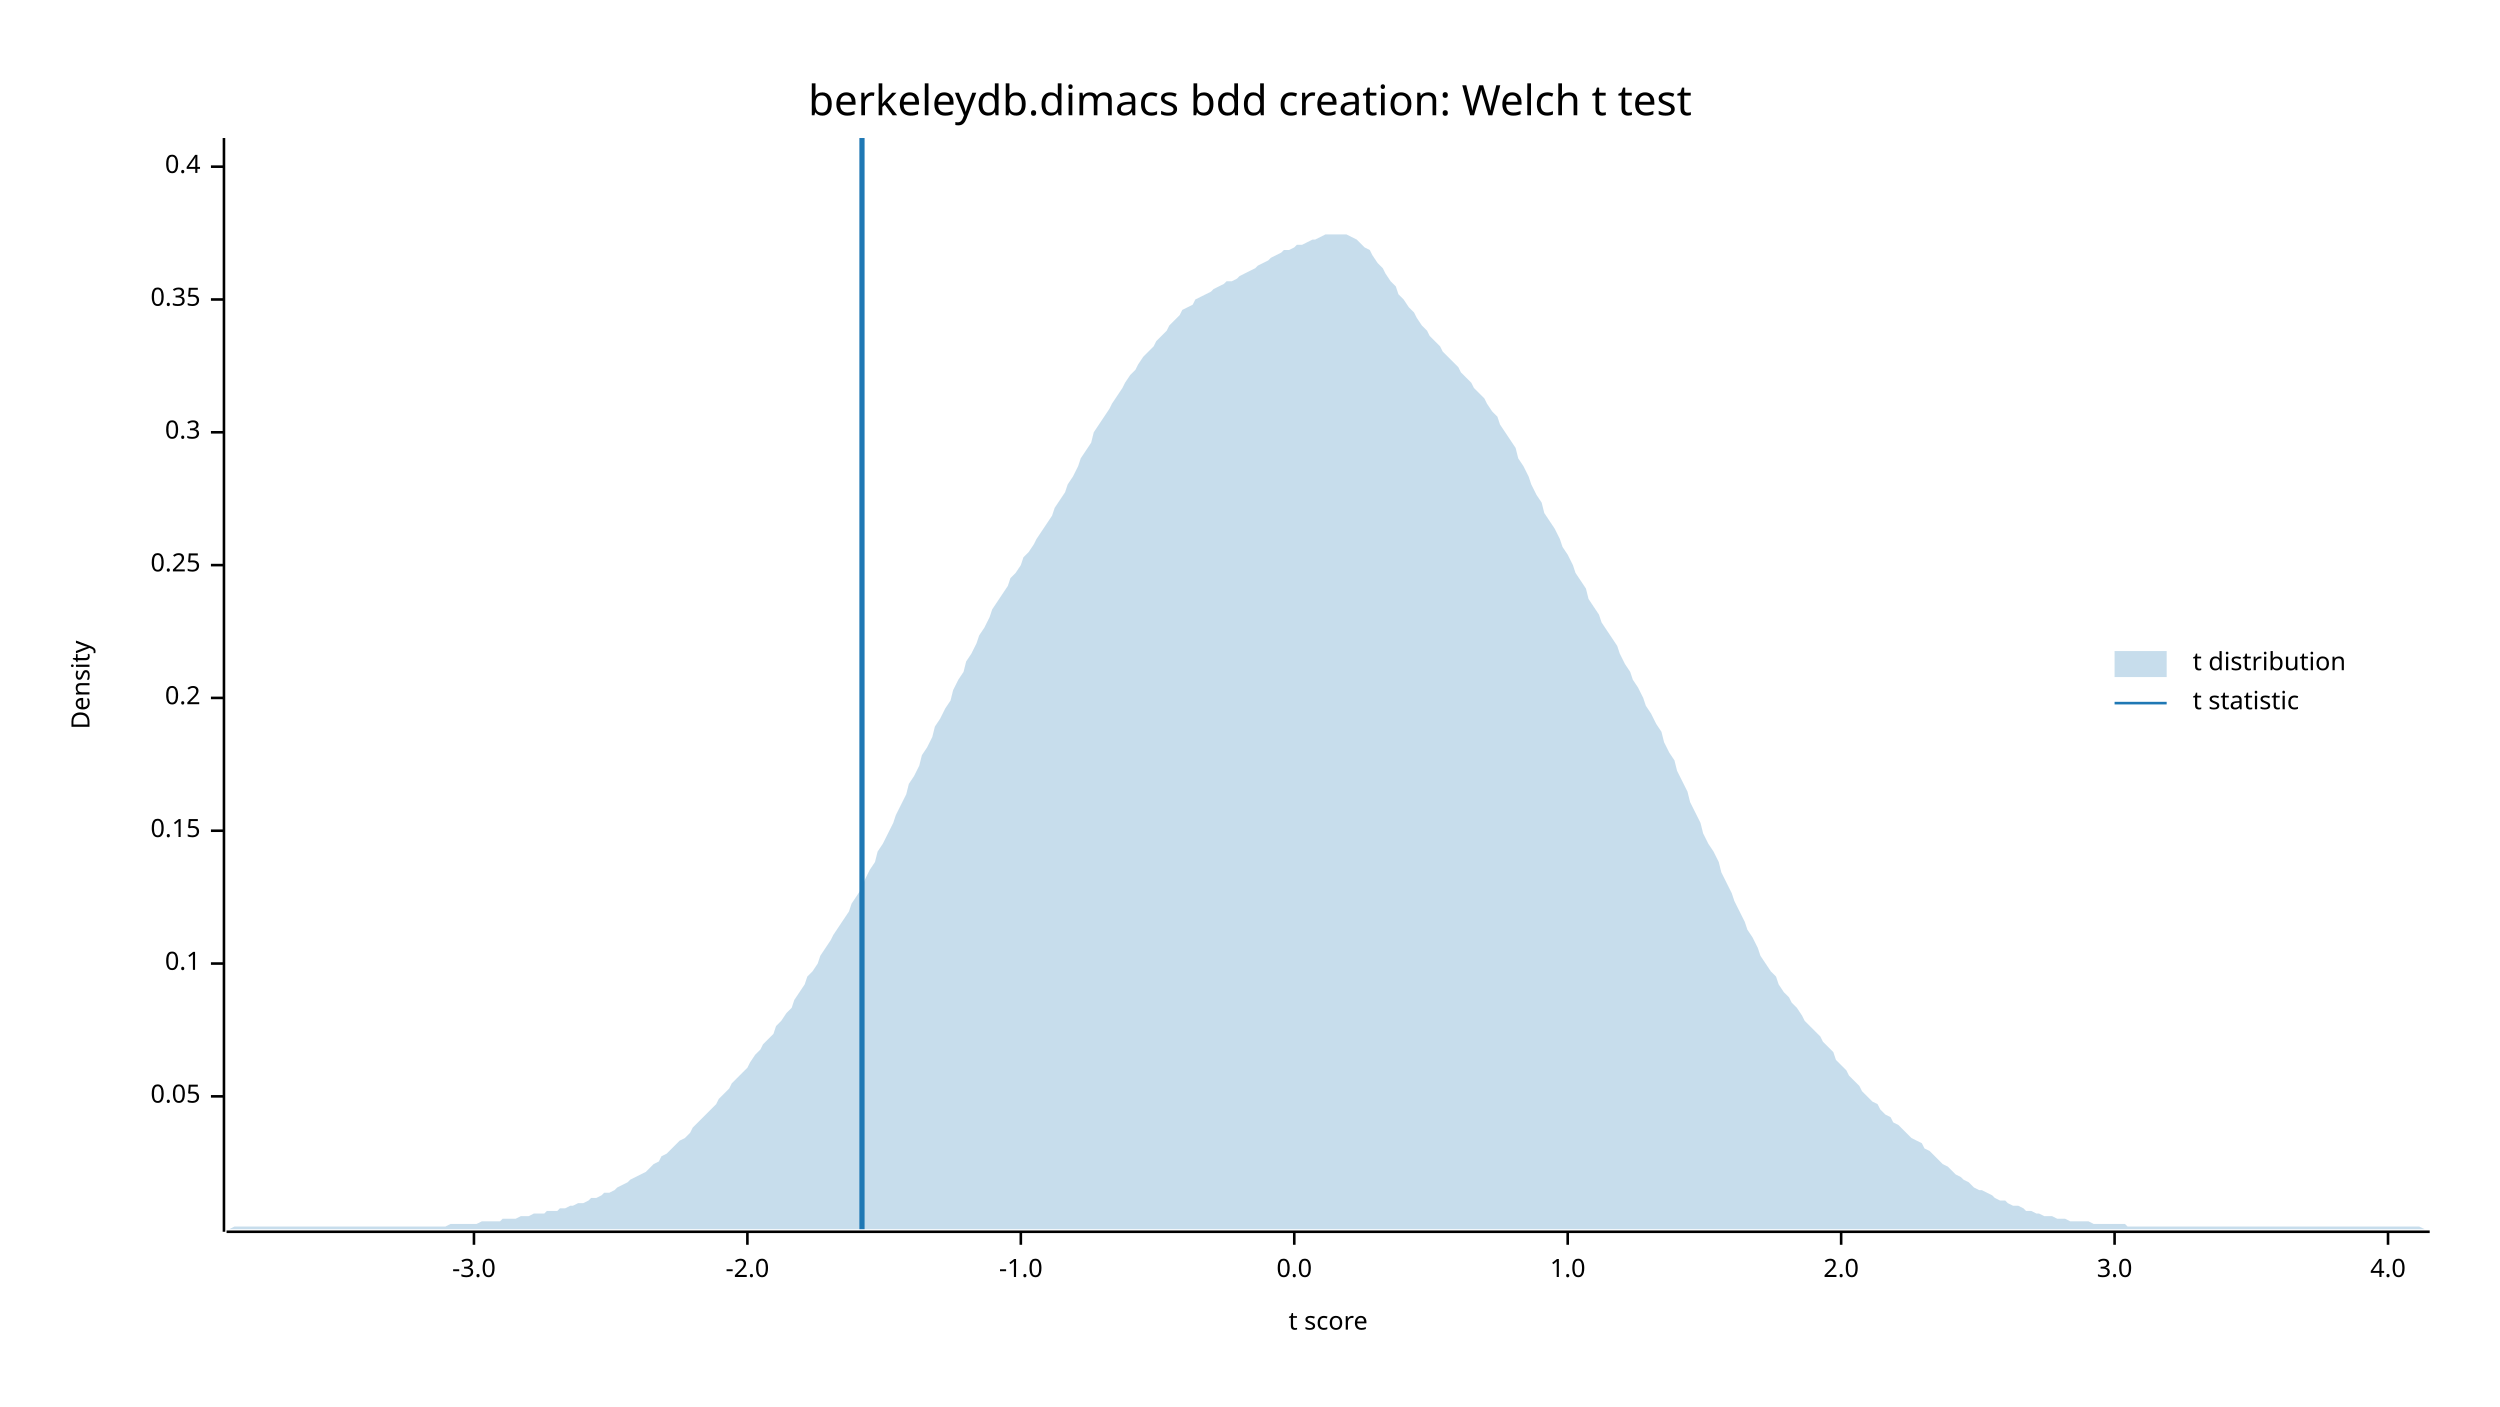
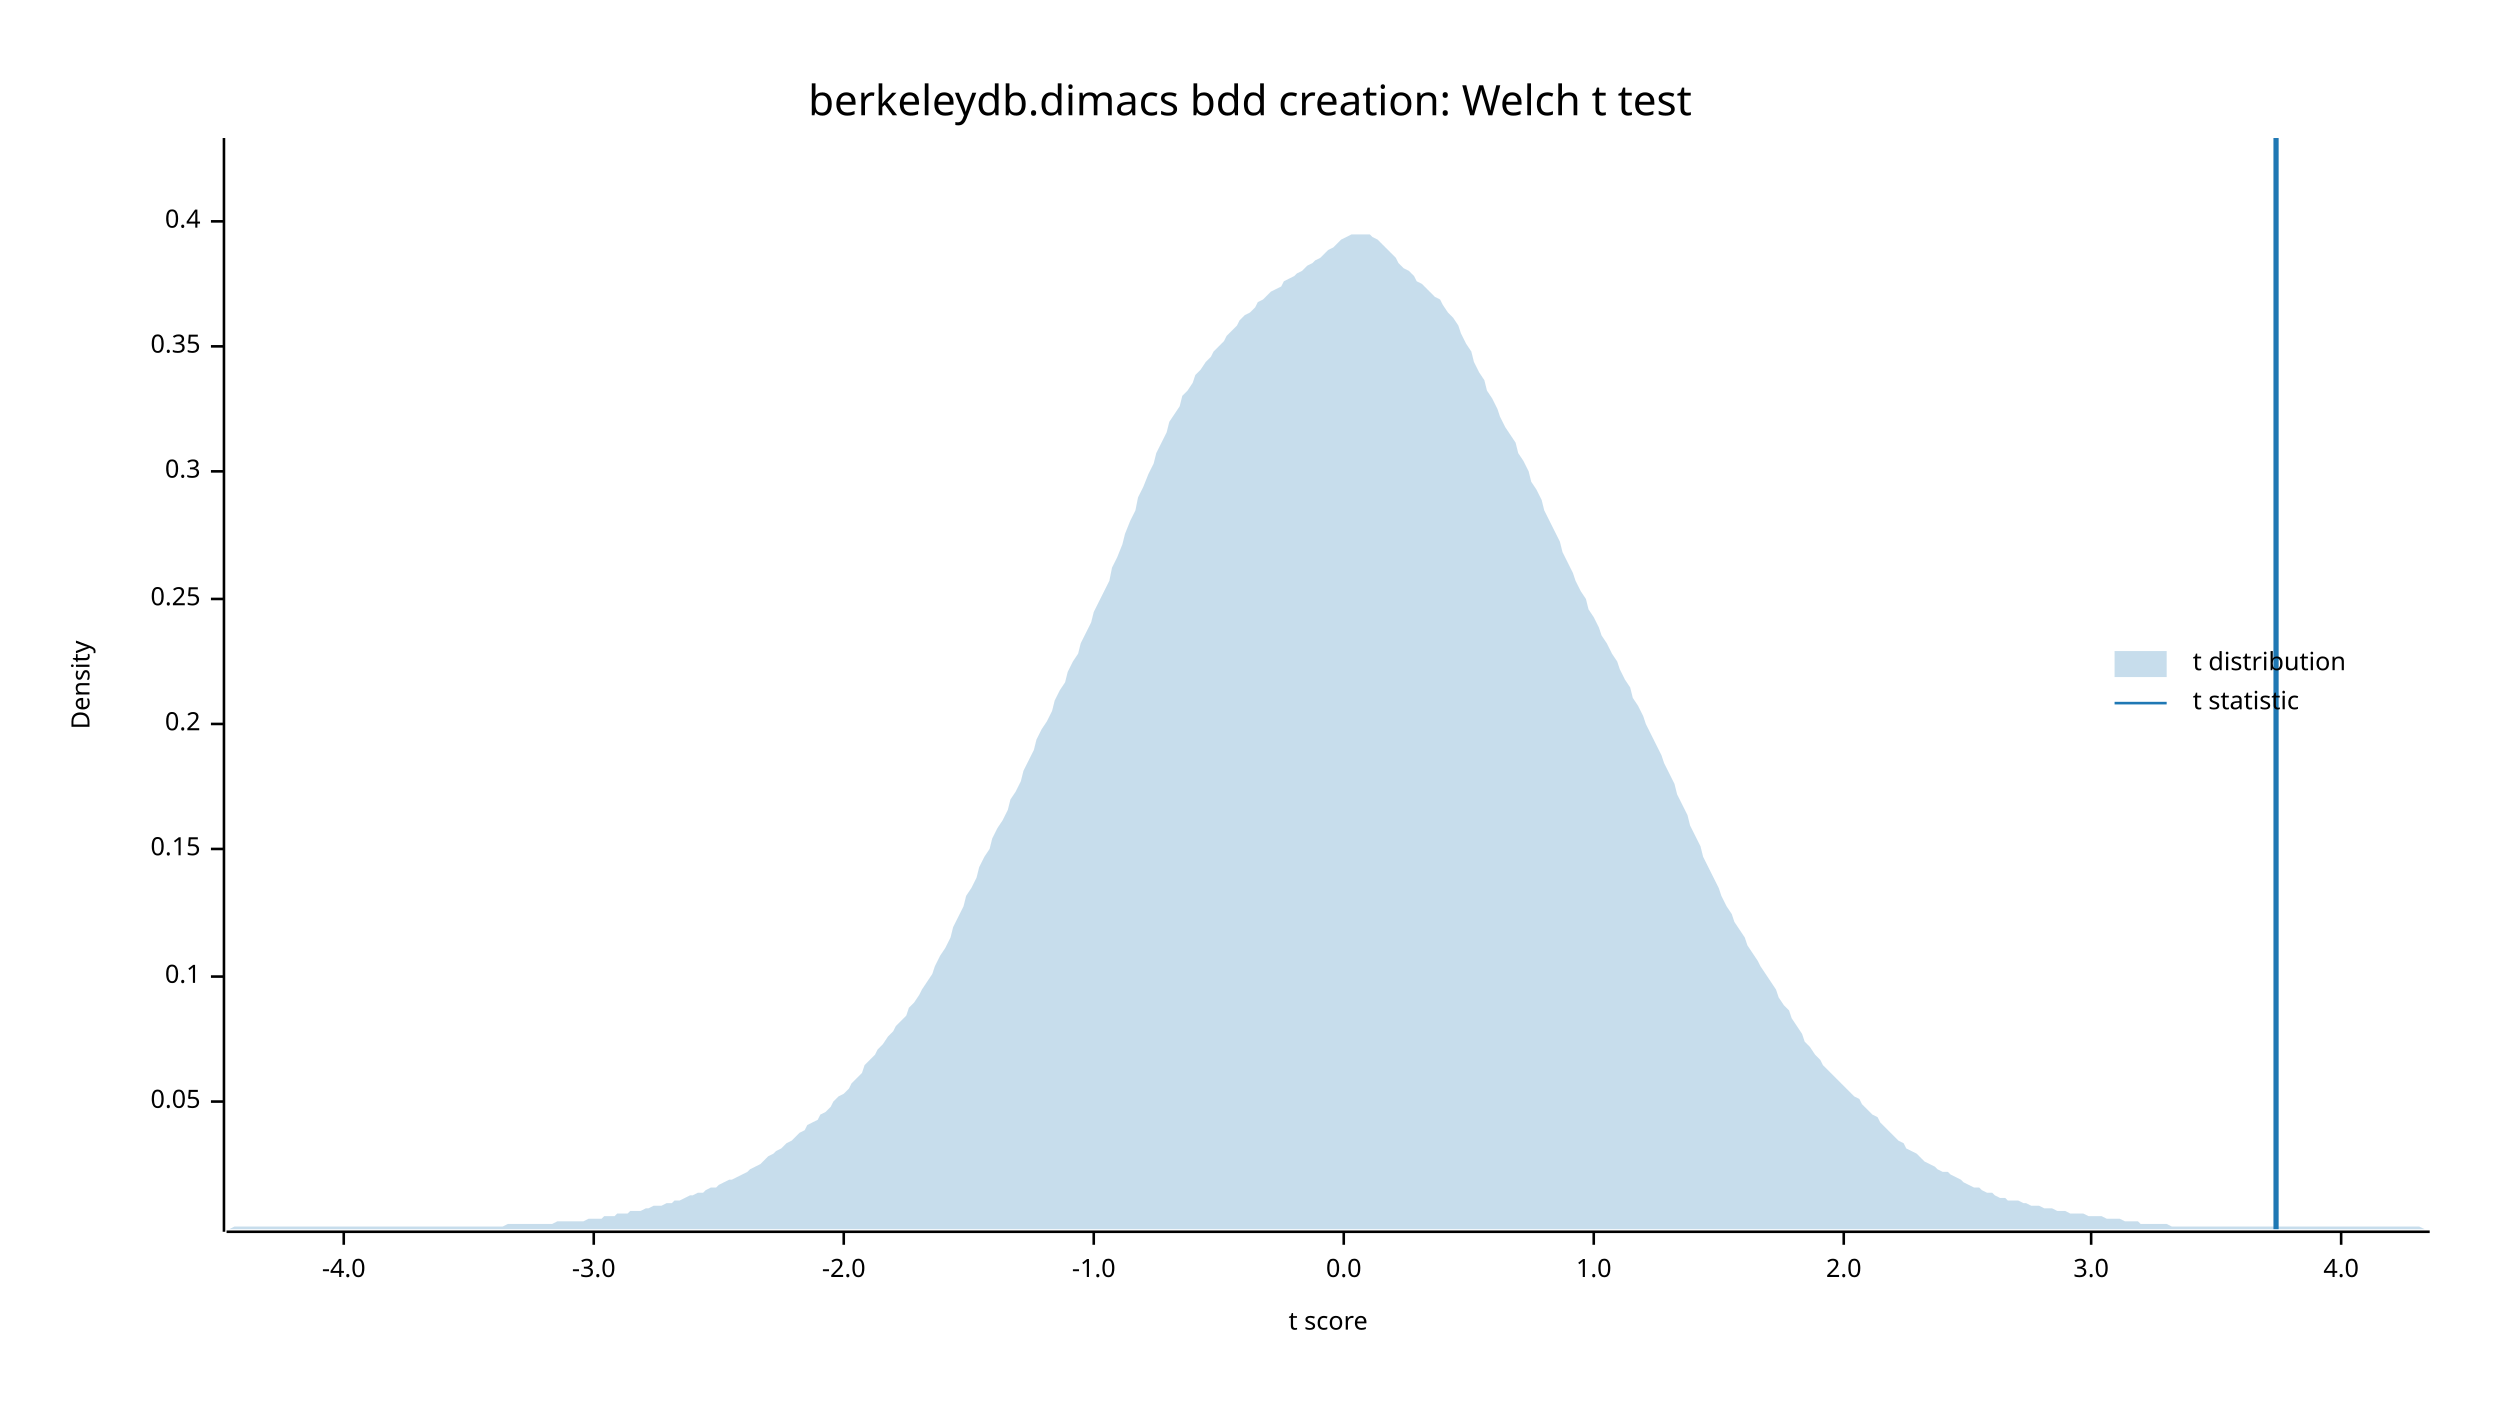
<svg xmlns="http://www.w3.org/2000/svg" width="960" height="540" viewBox="0 0 960 540">
  <text x="480" y="32" dy="0.76em" text-anchor="middle" font-family="sans-serif" font-size="16.129" opacity="1" fill="#000000">
berkeleydb.dimacs bdd creation: Welch t test
</text>
  <text x="27" y="263" dy="0.76em" text-anchor="middle" font-family="sans-serif" font-size="9.677" opacity="1" fill="#000000" transform="rotate(270, 27, 263)">
Density
</text>
  <text x="510" y="513" dy="-0.5ex" text-anchor="middle" font-family="sans-serif" font-size="9.677" opacity="1" fill="#000000">
t score
</text>
  <polyline fill="none" opacity="1" stroke="#000000" stroke-width="1" points="86,53 86,473 " />
-   <text x="77" y="421" dy="0.5ex" text-anchor="end" font-family="sans-serif" font-size="9.677" opacity="1" fill="#000000">
+   <text x="77" y="423" dy="0.5ex" text-anchor="end" font-family="sans-serif" font-size="9.677" opacity="1" fill="#000000">
0.05
</text>
-   <polyline fill="none" opacity="1" stroke="#000000" stroke-width="1" points="81,421 86,421 " />
-   <text x="77" y="370" dy="0.5ex" text-anchor="end" font-family="sans-serif" font-size="9.677" opacity="1" fill="#000000">
+   <polyline fill="none" opacity="1" stroke="#000000" stroke-width="1" points="81,423 86,423 " />
+   <text x="77" y="375" dy="0.5ex" text-anchor="end" font-family="sans-serif" font-size="9.677" opacity="1" fill="#000000">
0.1
</text>
-   <polyline fill="none" opacity="1" stroke="#000000" stroke-width="1" points="81,370 86,370 " />
-   <text x="77" y="319" dy="0.5ex" text-anchor="end" font-family="sans-serif" font-size="9.677" opacity="1" fill="#000000">
+   <polyline fill="none" opacity="1" stroke="#000000" stroke-width="1" points="81,375 86,375 " />
+   <text x="77" y="326" dy="0.5ex" text-anchor="end" font-family="sans-serif" font-size="9.677" opacity="1" fill="#000000">
0.15
</text>
-   <polyline fill="none" opacity="1" stroke="#000000" stroke-width="1" points="81,319 86,319 " />
-   <text x="77" y="268" dy="0.5ex" text-anchor="end" font-family="sans-serif" font-size="9.677" opacity="1" fill="#000000">
+   <polyline fill="none" opacity="1" stroke="#000000" stroke-width="1" points="81,326 86,326 " />
+   <text x="77" y="278" dy="0.5ex" text-anchor="end" font-family="sans-serif" font-size="9.677" opacity="1" fill="#000000">
0.2
</text>
-   <polyline fill="none" opacity="1" stroke="#000000" stroke-width="1" points="81,268 86,268 " />
-   <text x="77" y="217" dy="0.5ex" text-anchor="end" font-family="sans-serif" font-size="9.677" opacity="1" fill="#000000">
+   <polyline fill="none" opacity="1" stroke="#000000" stroke-width="1" points="81,278 86,278 " />
+   <text x="77" y="230" dy="0.5ex" text-anchor="end" font-family="sans-serif" font-size="9.677" opacity="1" fill="#000000">
0.25
</text>
-   <polyline fill="none" opacity="1" stroke="#000000" stroke-width="1" points="81,217 86,217 " />
-   <text x="77" y="166" dy="0.5ex" text-anchor="end" font-family="sans-serif" font-size="9.677" opacity="1" fill="#000000">
+   <polyline fill="none" opacity="1" stroke="#000000" stroke-width="1" points="81,230 86,230 " />
+   <text x="77" y="181" dy="0.5ex" text-anchor="end" font-family="sans-serif" font-size="9.677" opacity="1" fill="#000000">
0.3
</text>
-   <polyline fill="none" opacity="1" stroke="#000000" stroke-width="1" points="81,166 86,166 " />
-   <text x="77" y="115" dy="0.5ex" text-anchor="end" font-family="sans-serif" font-size="9.677" opacity="1" fill="#000000">
+   <polyline fill="none" opacity="1" stroke="#000000" stroke-width="1" points="81,181 86,181 " />
+   <text x="77" y="133" dy="0.5ex" text-anchor="end" font-family="sans-serif" font-size="9.677" opacity="1" fill="#000000">
0.35
</text>
-   <polyline fill="none" opacity="1" stroke="#000000" stroke-width="1" points="81,115 86,115 " />
-   <text x="77" y="64" dy="0.5ex" text-anchor="end" font-family="sans-serif" font-size="9.677" opacity="1" fill="#000000">
+   <polyline fill="none" opacity="1" stroke="#000000" stroke-width="1" points="81,133 86,133 " />
+   <text x="77" y="85" dy="0.5ex" text-anchor="end" font-family="sans-serif" font-size="9.677" opacity="1" fill="#000000">
0.4
</text>
-   <polyline fill="none" opacity="1" stroke="#000000" stroke-width="1" points="81,64 86,64 " />
+   <polyline fill="none" opacity="1" stroke="#000000" stroke-width="1" points="81,85 86,85 " />
  <polyline fill="none" opacity="1" stroke="#000000" stroke-width="1" points="87,473 933,473 " />
-   <text x="182" y="483" dy="0.76em" text-anchor="middle" font-family="sans-serif" font-size="9.677" opacity="1" fill="#000000">
+   <text x="132" y="483" dy="0.76em" text-anchor="middle" font-family="sans-serif" font-size="9.677" opacity="1" fill="#000000">
+ -4.0
+ </text>
+   <polyline fill="none" opacity="1" stroke="#000000" stroke-width="1" points="132,473 132,478 " />
+   <text x="228" y="483" dy="0.76em" text-anchor="middle" font-family="sans-serif" font-size="9.677" opacity="1" fill="#000000">
-3.0
</text>
-   <polyline fill="none" opacity="1" stroke="#000000" stroke-width="1" points="182,473 182,478 " />
-   <text x="287" y="483" dy="0.76em" text-anchor="middle" font-family="sans-serif" font-size="9.677" opacity="1" fill="#000000">
+   <polyline fill="none" opacity="1" stroke="#000000" stroke-width="1" points="228,473 228,478 " />
+   <text x="324" y="483" dy="0.76em" text-anchor="middle" font-family="sans-serif" font-size="9.677" opacity="1" fill="#000000">
-2.0
</text>
-   <polyline fill="none" opacity="1" stroke="#000000" stroke-width="1" points="287,473 287,478 " />
-   <text x="392" y="483" dy="0.76em" text-anchor="middle" font-family="sans-serif" font-size="9.677" opacity="1" fill="#000000">
+   <polyline fill="none" opacity="1" stroke="#000000" stroke-width="1" points="324,473 324,478 " />
+   <text x="420" y="483" dy="0.76em" text-anchor="middle" font-family="sans-serif" font-size="9.677" opacity="1" fill="#000000">
-1.0
</text>
-   <polyline fill="none" opacity="1" stroke="#000000" stroke-width="1" points="392,473 392,478 " />
-   <text x="497" y="483" dy="0.76em" text-anchor="middle" font-family="sans-serif" font-size="9.677" opacity="1" fill="#000000">
+   <polyline fill="none" opacity="1" stroke="#000000" stroke-width="1" points="420,473 420,478 " />
+   <text x="516" y="483" dy="0.76em" text-anchor="middle" font-family="sans-serif" font-size="9.677" opacity="1" fill="#000000">
0.0
</text>
-   <polyline fill="none" opacity="1" stroke="#000000" stroke-width="1" points="497,473 497,478 " />
-   <text x="602" y="483" dy="0.76em" text-anchor="middle" font-family="sans-serif" font-size="9.677" opacity="1" fill="#000000">
+   <polyline fill="none" opacity="1" stroke="#000000" stroke-width="1" points="516,473 516,478 " />
+   <text x="612" y="483" dy="0.76em" text-anchor="middle" font-family="sans-serif" font-size="9.677" opacity="1" fill="#000000">
1.0
</text>
-   <polyline fill="none" opacity="1" stroke="#000000" stroke-width="1" points="602,473 602,478 " />
-   <text x="707" y="483" dy="0.76em" text-anchor="middle" font-family="sans-serif" font-size="9.677" opacity="1" fill="#000000">
+   <polyline fill="none" opacity="1" stroke="#000000" stroke-width="1" points="612,473 612,478 " />
+   <text x="708" y="483" dy="0.76em" text-anchor="middle" font-family="sans-serif" font-size="9.677" opacity="1" fill="#000000">
2.0
</text>
-   <polyline fill="none" opacity="1" stroke="#000000" stroke-width="1" points="707,473 707,478 " />
-   <text x="812" y="483" dy="0.76em" text-anchor="middle" font-family="sans-serif" font-size="9.677" opacity="1" fill="#000000">
+   <polyline fill="none" opacity="1" stroke="#000000" stroke-width="1" points="708,473 708,478 " />
+   <text x="803" y="483" dy="0.76em" text-anchor="middle" font-family="sans-serif" font-size="9.677" opacity="1" fill="#000000">
3.0
</text>
-   <polyline fill="none" opacity="1" stroke="#000000" stroke-width="1" points="812,473 812,478 " />
-   <text x="917" y="483" dy="0.76em" text-anchor="middle" font-family="sans-serif" font-size="9.677" opacity="1" fill="#000000">
+   <polyline fill="none" opacity="1" stroke="#000000" stroke-width="1" points="803,473 803,478 " />
+   <text x="899" y="483" dy="0.76em" text-anchor="middle" font-family="sans-serif" font-size="9.677" opacity="1" fill="#000000">
4.0
</text>
-   <polyline fill="none" opacity="1" stroke="#000000" stroke-width="1" points="917,473 917,478 " />
-   <polygon opacity="0.25" fill="#1F78B4" points="87,472 88,472 90,471 92,471 93,471 95,471 97,471 98,471 100,471 102,471 103,471 105,471 107,471 109,471 110,471 112,471 114,471 115,471 117,471 119,471 120,471 122,471 124,471 125,471 127,471 129,471 131,471 132,471 134,471 136,471 137,471 139,471 141,471 142,471 144,471 146,471 148,471 149,471 151,471 153,471 154,471 156,471 158,471 159,471 161,471 163,471 164,471 166,471 168,471 170,471 171,471 173,470 175,470 176,470 178,470 180,470 181,470 183,470 185,469 187,469 188,469 190,469 192,469 193,468 195,468 197,468 198,468 200,467 202,467 203,467 205,466 207,466 209,466 210,465 212,465 214,465 215,464 217,464 219,463 220,463 222,462 224,462 226,461 227,460 229,460 231,459 232,458 234,458 236,457 237,456 239,455 241,454 242,453 244,452 246,451 248,450 249,449 251,447 253,446 254,444 256,443 258,441 259,440 261,438 263,437 265,435 266,433 268,431 270,429 271,428 273,426 275,424 276,422 278,420 280,418 281,416 283,414 285,412 287,410 288,408 290,405 292,403 293,401 295,399 297,397 298,394 300,392 302,389 304,387 305,384 307,381 309,378 310,375 312,373 314,370 315,367 317,364 319,361 320,359 322,356 324,353 326,350 327,347 329,344 331,341 332,338 334,334 336,331 337,327 339,324 341,320 343,316 344,313 346,309 348,305 349,301 351,298 353,294 354,290 356,287 358,283 359,279 361,276 363,272 365,269 366,265 368,261 370,258 371,254 373,251 375,247 376,244 378,241 380,237 381,234 383,231 385,228 387,225 388,222 390,220 392,217 393,214 395,212 397,209 398,207 400,204 402,201 404,198 405,195 407,192 409,189 410,186 412,183 414,179 415,176 417,173 419,170 420,166 422,163 424,160 426,157 427,155 429,152 431,149 432,147 434,144 436,142 437,140 439,137 441,135 443,133 444,131 446,129 448,127 449,125 451,123 453,121 454,119 456,118 458,117 459,115 461,114 463,113 465,112 466,111 468,110 470,109 471,108 473,108 475,107 476,106 478,105 480,104 482,103 483,102 485,101 487,100 488,99 490,98 492,97 493,96 495,96 497,95 498,94 500,94 502,93 504,92 505,92 507,91 509,90 510,90 512,90 514,90 515,90 517,90 519,91 521,92 522,93 524,95 526,96 527,98 529,101 531,103 532,105 534,108 536,110 537,113 539,115 541,118 543,120 544,122 546,125 548,127 549,129 551,131 553,133 554,135 556,137 558,139 560,141 561,143 563,145 565,147 566,149 568,151 570,153 571,155 573,158 575,160 576,163 578,166 580,169 582,172 583,176 585,179 587,183 588,186 590,190 592,193 593,197 595,200 597,203 599,207 600,210 602,213 604,217 605,220 607,223 609,226 610,230 612,233 614,236 615,239 617,242 619,245 621,248 622,251 624,255 626,258 627,261 629,264 631,268 632,271 634,274 636,278 638,281 639,285 641,289 643,292 644,296 646,300 648,304 649,308 651,312 653,316 654,320 656,324 658,327 660,331 661,335 663,339 665,343 666,346 668,350 670,354 671,357 673,360 675,364 676,367 678,370 680,373 682,375 683,378 685,381 687,383 688,385 690,387 692,390 693,392 695,394 697,396 699,398 700,400 702,402 704,404 705,407 707,409 709,411 710,413 712,415 714,417 715,419 717,421 719,423 721,424 722,426 724,428 726,429 727,431 729,432 731,434 732,435 734,437 736,438 738,439 739,441 741,442 743,444 744,445 746,447 748,448 749,449 751,451 753,452 754,453 756,454 758,456 760,457 761,457 763,458 765,459 766,460 768,461 770,461 771,462 773,463 775,463 777,464 778,465 780,465 782,466 783,466 785,467 787,467 788,467 790,468 792,468 793,468 795,469 797,469 799,469 800,469 802,469 804,470 805,470 807,470 809,470 810,470 812,470 814,470 816,470 817,471 819,471 821,471 822,471 824,471 826,471 827,471 829,471 831,471 832,471 834,471 836,471 838,471 839,471 841,471 843,471 844,471 846,471 848,471 849,471 851,471 853,471 855,471 856,471 858,471 860,471 861,471 863,471 865,471 866,471 868,471 870,471 871,471 873,471 875,471 877,471 878,471 880,471 882,471 883,471 885,471 887,471 888,471 890,471 892,471 894,471 895,471 897,471 899,471 900,471 902,471 904,471 905,471 907,471 909,471 910,471 912,471 914,471 916,471 917,471 919,471 921,471 922,471 924,471 926,471 927,471 929,471 931,472 933,472 933,472 87,472 " />
-   <polyline fill="none" opacity="1" stroke="#1F78B4" stroke-width="2" points="331,472 331,53 " />
+   <polyline fill="none" opacity="1" stroke="#000000" stroke-width="1" points="899,473 899,478 " />
+   <polygon opacity="0.25" fill="#1F78B4" points="87,472 88,472 90,471 92,471 93,471 95,471 97,471 98,471 100,471 102,471 103,471 105,471 107,471 109,471 110,471 112,471 114,471 115,471 117,471 119,471 120,471 122,471 124,471 125,471 127,471 129,471 131,471 132,471 134,471 136,471 137,471 139,471 141,471 142,471 144,471 146,471 148,471 149,471 151,471 153,471 154,471 156,471 158,471 159,471 161,471 163,471 164,471 166,471 168,471 170,471 171,471 173,471 175,471 176,471 178,471 180,471 181,471 183,471 185,471 187,471 188,471 190,471 192,471 193,471 195,470 197,470 198,470 200,470 202,470 203,470 205,470 207,470 209,470 210,470 212,470 214,469 215,469 217,469 219,469 220,469 222,469 224,469 226,468 227,468 229,468 231,468 232,467 234,467 236,467 237,466 239,466 241,466 242,465 244,465 246,465 248,464 249,464 251,463 253,463 254,463 256,462 258,462 259,461 261,461 263,460 265,459 266,459 268,458 270,458 271,457 273,456 275,456 276,455 278,454 280,453 281,453 283,452 285,451 287,450 288,449 290,448 292,447 293,446 295,444 297,443 298,442 300,441 302,439 304,438 305,437 307,435 309,434 310,432 312,431 314,430 315,428 317,427 319,425 320,423 322,421 324,420 326,418 327,416 329,414 331,412 332,409 334,407 336,405 337,403 339,401 341,398 343,396 344,394 346,392 348,390 349,387 351,385 353,382 354,380 356,377 358,374 359,371 361,367 363,364 365,360 366,356 368,352 370,348 371,344 373,341 375,337 376,333 378,329 380,326 381,322 383,318 385,315 387,311 388,307 390,304 392,300 393,296 395,292 397,288 398,284 400,280 402,277 404,273 405,269 407,265 409,262 410,258 412,254 414,251 415,247 417,243 419,239 420,235 422,231 424,227 426,223 427,218 429,214 431,209 432,205 434,200 436,196 437,191 439,187 441,182 443,178 444,174 446,170 448,166 449,162 451,159 453,156 454,152 456,150 458,147 459,144 461,142 463,139 465,137 466,135 468,133 470,131 471,129 473,127 475,125 476,123 478,121 480,120 482,118 483,116 485,115 487,113 488,112 490,111 492,110 493,108 495,107 497,106 498,105 500,104 502,102 504,101 505,100 507,99 509,97 510,96 512,95 514,93 515,92 517,91 519,90 521,90 522,90 524,90 526,90 527,91 529,92 531,94 532,95 534,97 536,99 537,101 539,103 541,104 543,106 544,108 546,109 548,111 549,112 551,114 553,115 554,117 556,120 558,122 560,125 561,128 563,132 565,135 566,139 568,143 570,146 571,150 573,153 575,157 576,160 578,164 580,167 582,170 583,174 585,177 587,181 588,185 590,188 592,192 593,196 595,200 597,204 599,208 600,212 602,216 604,220 605,223 607,227 609,230 610,234 612,237 614,241 615,244 617,247 619,251 621,254 622,257 624,261 626,264 627,268 629,271 631,275 632,278 634,282 636,286 638,290 639,293 641,297 643,301 644,305 646,309 648,313 649,317 651,321 653,325 654,329 656,333 658,337 660,341 661,344 663,348 665,351 666,354 668,357 670,360 671,363 673,366 675,369 676,371 678,374 680,377 682,380 683,383 685,386 687,388 688,391 690,394 692,397 693,400 695,402 697,405 699,407 700,409 702,411 704,413 705,414 707,416 709,418 710,419 712,421 714,422 715,424 717,426 719,428 721,429 722,431 724,433 726,435 727,436 729,438 731,439 732,441 734,442 736,443 738,445 739,446 741,447 743,448 744,449 746,450 748,450 749,451 751,452 753,453 754,454 756,455 758,456 760,456 761,457 763,458 765,458 766,459 768,460 770,460 771,461 773,461 775,461 777,462 778,462 780,463 782,463 783,463 785,464 787,464 788,464 790,465 792,465 793,465 795,466 797,466 799,466 800,466 802,467 804,467 805,467 807,467 809,468 810,468 812,468 814,468 816,469 817,469 819,469 821,469 822,470 824,470 826,470 827,470 829,470 831,470 832,470 834,471 836,471 838,471 839,471 841,471 843,471 844,471 846,471 848,471 849,471 851,471 853,471 855,471 856,471 858,471 860,471 861,471 863,471 865,471 866,471 868,471 870,471 871,471 873,471 875,471 877,471 878,471 880,471 882,471 883,471 885,471 887,471 888,471 890,471 892,471 894,471 895,471 897,471 899,471 900,471 902,471 904,471 905,471 907,471 909,471 910,471 912,471 914,471 916,471 917,471 919,471 921,471 922,471 924,471 926,471 927,471 929,471 931,472 933,472 933,472 87,472 " />
+   <polyline fill="none" opacity="1" stroke="#1F78B4" stroke-width="2" points="874,472 874,53 " />
  <text x="842" y="250" dy="0.76em" text-anchor="start" font-family="sans-serif" font-size="9.677" opacity="1" fill="#000000">
t distribution
</text>
  <text x="842" y="265" dy="0.76em" text-anchor="start" font-family="sans-serif" font-size="9.677" opacity="1" fill="#000000">
t statistic
</text>
  <rect x="812" y="250" width="20" height="10" opacity="0.25" fill="#1F78B4" stroke="none" />
  <polyline fill="none" opacity="1" stroke="#1F78B4" stroke-width="1" points="812,270 832,270 " />
</svg>
